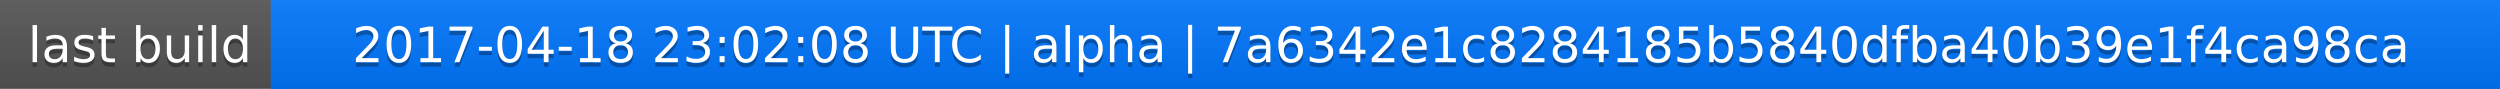
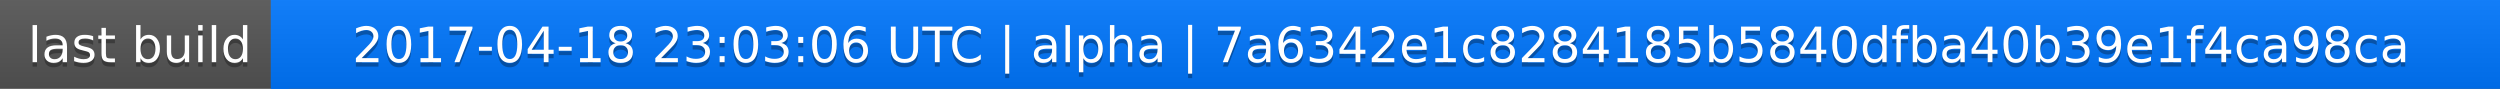
<svg xmlns="http://www.w3.org/2000/svg" width="563" height="20">
  <linearGradient id="a" x2="0" y2="100%">
    <stop offset="0" stop-color="#bbb" stop-opacity=".1" />
    <stop offset="1" stop-opacity=".1" />
  </linearGradient>
  <rect rx="0" width="563" height="20" fill="#555" />
  <rect rx="0" x="61" width="502" height="20" fill="#07f" />
  <path fill="#07f" d="M61 0h4v20h-4z" />
  <rect rx="0" width="563" height="20" fill="url(#a)" />
  <g fill="#fff" text-anchor="middle" font-family="DejaVu Sans,Verdana,Geneva,sans-serif" font-size="11">
    <text x="31.5" y="15" fill="#010101" fill-opacity=".3">last build</text>
    <text x="31.5" y="14">last build</text>
-     <text x="311" y="15" fill="#010101" fill-opacity=".3">2017-04-18 23:02:08 UTC | alpha | 7a6342e1c8284185b5840dfba40b39e1f4ca98ca</text>
-     <text x="311" y="14">2017-04-18 23:02:08 UTC | alpha | 7a6342e1c8284185b5840dfba40b39e1f4ca98ca</text>
+     <text x="311" y="15" fill="#010101" fill-opacity=".3">2017-04-18 23:03:06 UTC | alpha | 7a6342e1c8284185b5840dfba40b39e1f4ca98ca</text>
+     <text x="311" y="14">2017-04-18 23:03:06 UTC | alpha | 7a6342e1c8284185b5840dfba40b39e1f4ca98ca</text>
  </g>
</svg>
